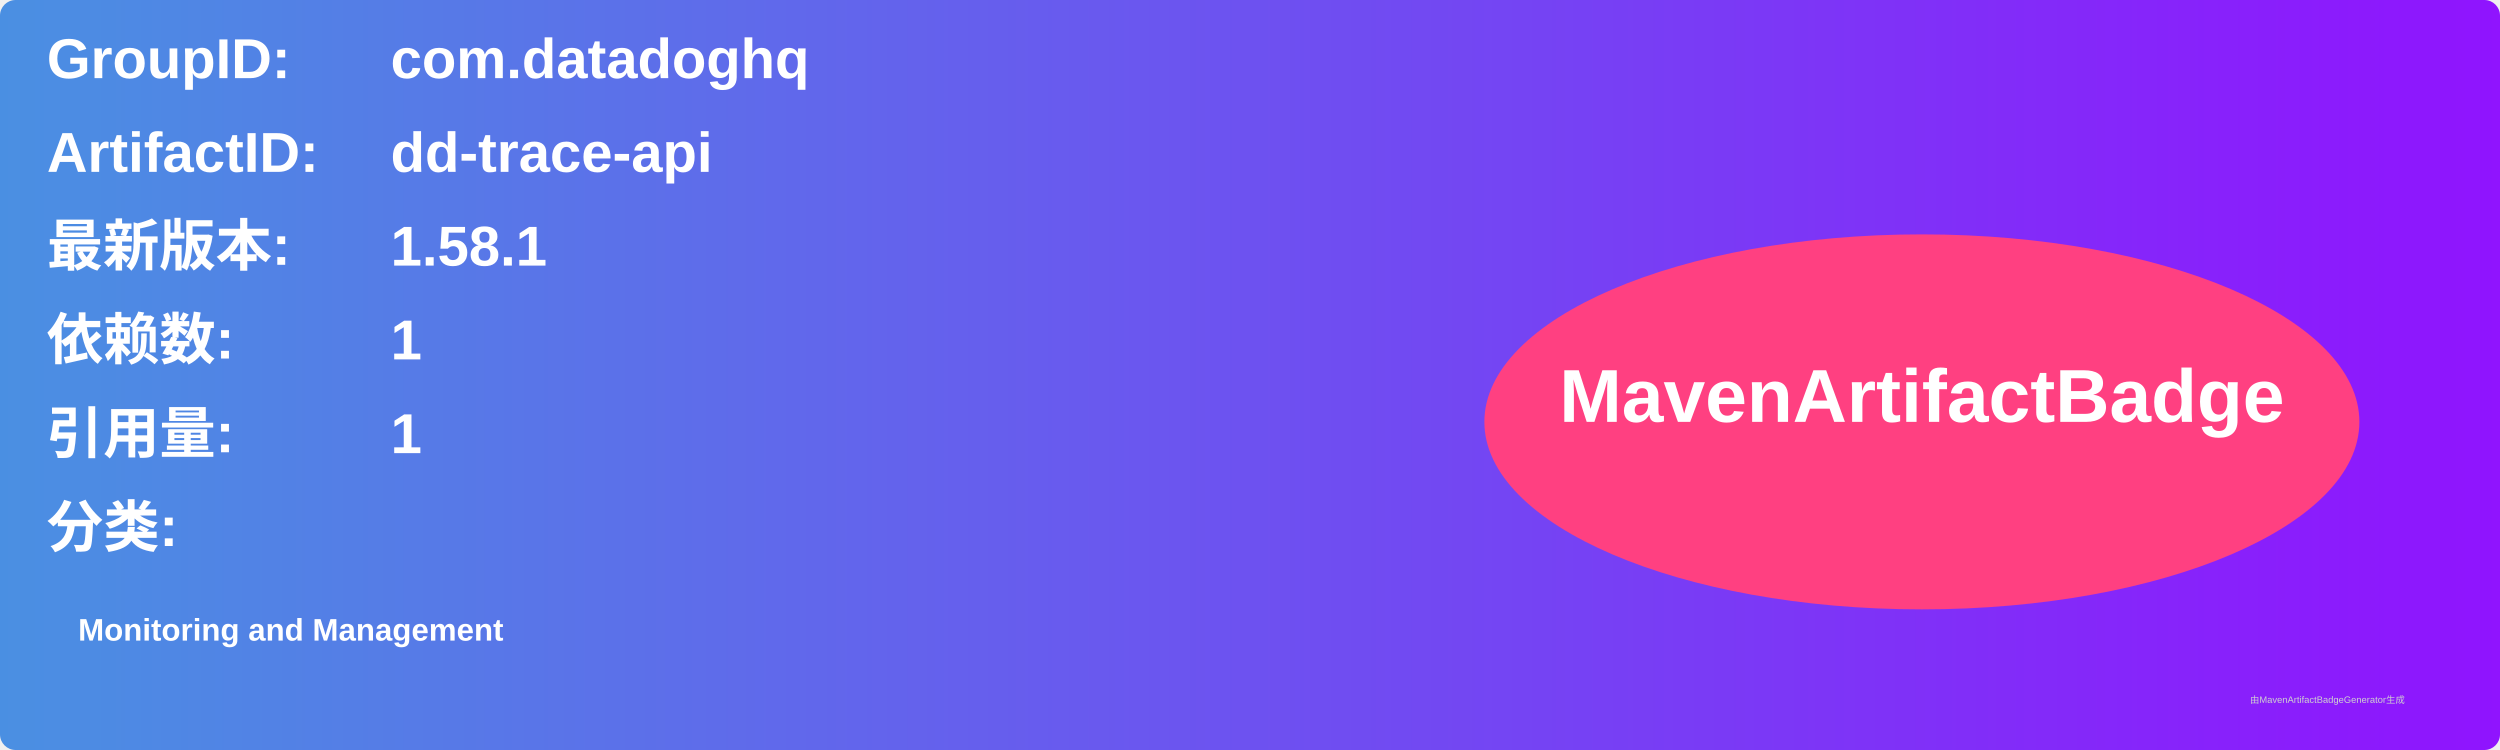
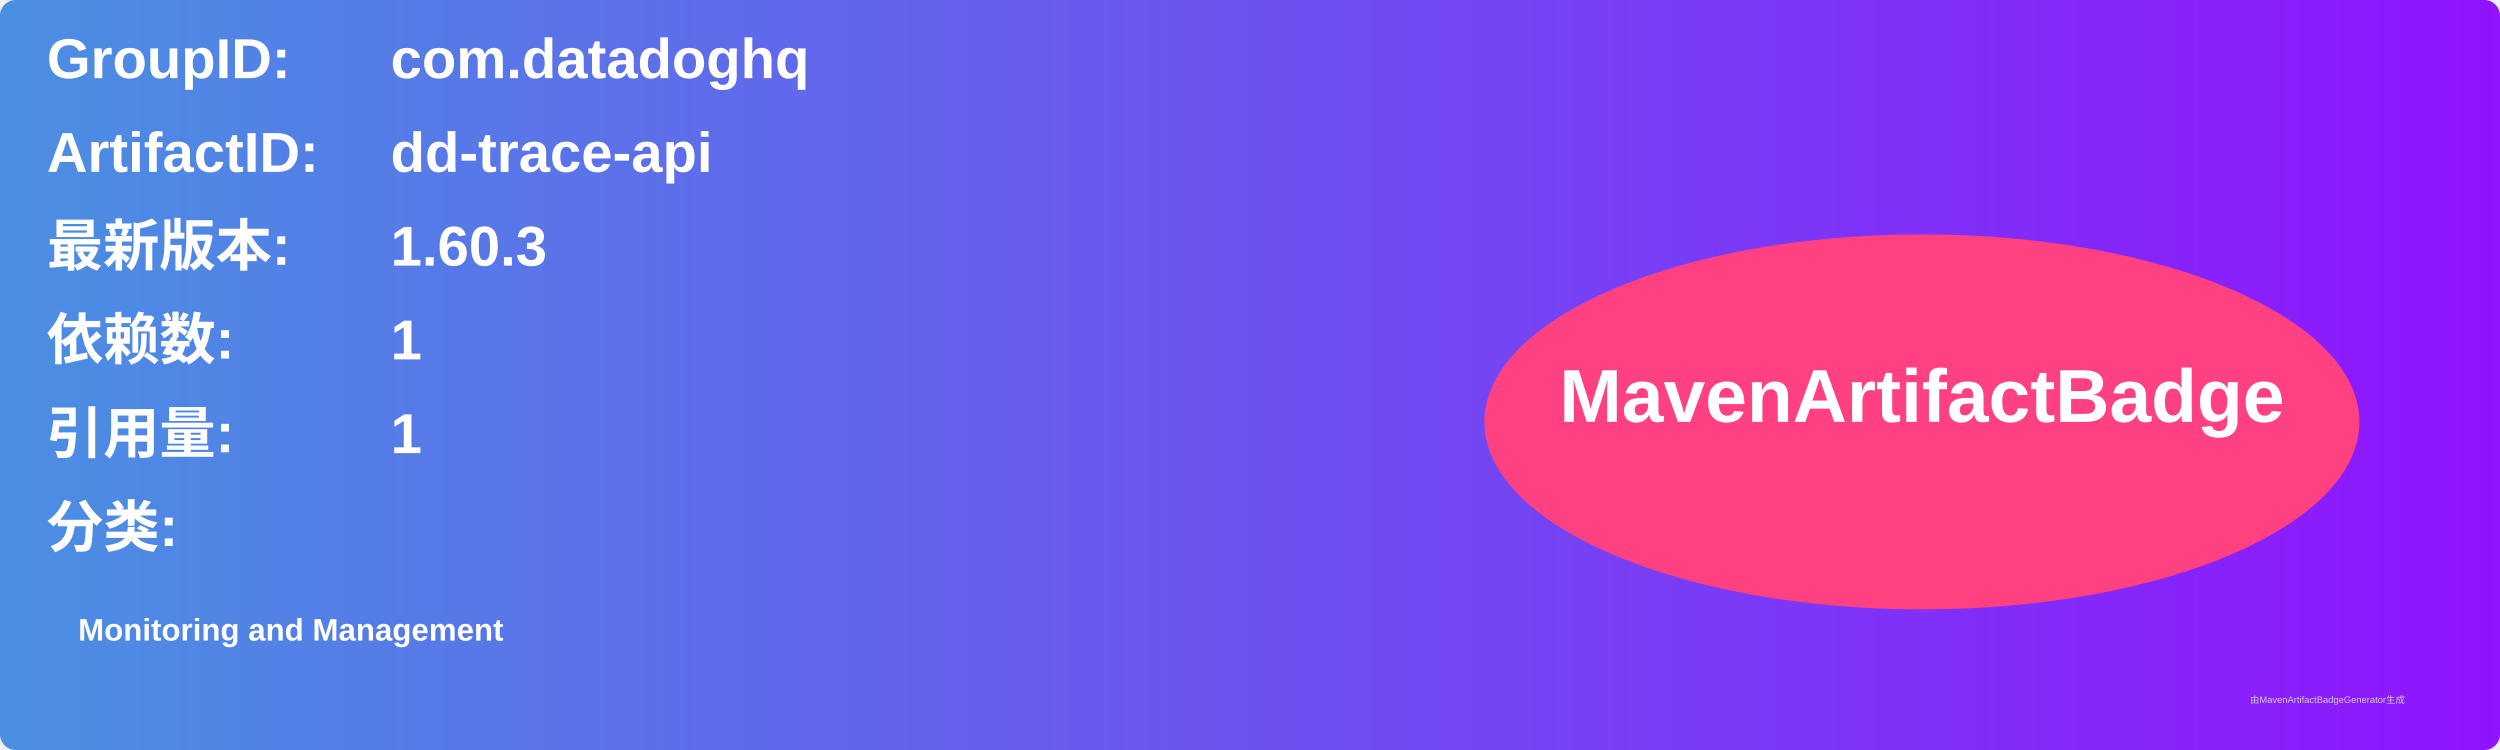
<svg xmlns="http://www.w3.org/2000/svg" width="800" height="240" viewBox="0 0 800 240">
  <linearGradient id="grad" x1="0%" y1="0%" x2="100%" y2="0%">
    <stop offset="0%" stop-color="#4a90e2" />
    <stop offset="100%" stop-color="#9013fe" />
  </linearGradient>
  <rect width="100%" height="100%" rx="5" ry="5" fill="url(#grad)" />
  <g transform="translate(15, 15)">
    <text x="0" y="10" font-family="Arial" font-size="18" fill="white" font-weight="bold" width="260">GroupID:</text>
    <text x="110" y="10" font-family="Arial" font-size="18" fill="white" font-weight="bold" width="460">com.datadoghq</text>
    <text x="0" y="40" font-family="Arial" font-size="18" fill="white" font-weight="bold" width="260">ArtifactID:</text>
    <text x="110" y="40" font-family="Arial" font-size="18" fill="white" font-weight="bold" width="460">dd-trace-api</text>
    <text x="0" y="70" font-family="Arial" font-size="18" fill="white" font-weight="bold">最新版本:</text>
    <text x="110" y="70" font-family="Arial" font-size="18" fill="white" font-weight="bold">
-       <tspan font-weight="bold">1.58.1</tspan>
+       <tspan font-weight="bold">1.60.3</tspan>
    </text>
    <text x="0" y="100" font-family="Arial" font-size="18" fill="white" font-weight="bold">依赖数: </text>
    <text x="110" y="100" font-family="Arial" font-size="18" fill="white">
      <tspan font-weight="bold">1</tspan>
    </text>
    <text x="0" y="130" font-family="Arial" font-size="18" fill="white" font-weight="bold">引用量: </text>
    <text x="110" y="130" font-family="Arial" font-size="18" fill="white">
      <tspan font-weight="bold">1</tspan>
    </text>
    <text x="0" y="160" font-family="Arial" font-size="18" fill="white" font-weight="bold">分类:</text>
    <text x="10" y="190" font-family="Arial" font-size="10" fill="white">
      <tspan font-weight="bold">Monitoring and Management</tspan>
    </text>
    <ellipse cx="600" cy="120" rx="140" ry="60" fill="#ff4081" />
    <text x="600" y="120" text-anchor="middle" font-family="Arial" font-size="24" fill="white" font-weight="bold">MavenArtifactBadge</text>
  </g>
  <text x="720" y="225" font-family="Arial" font-size="3" fill="#d0d0d0">由MavenArtifactBadgeGenerator生成</text>
</svg>
